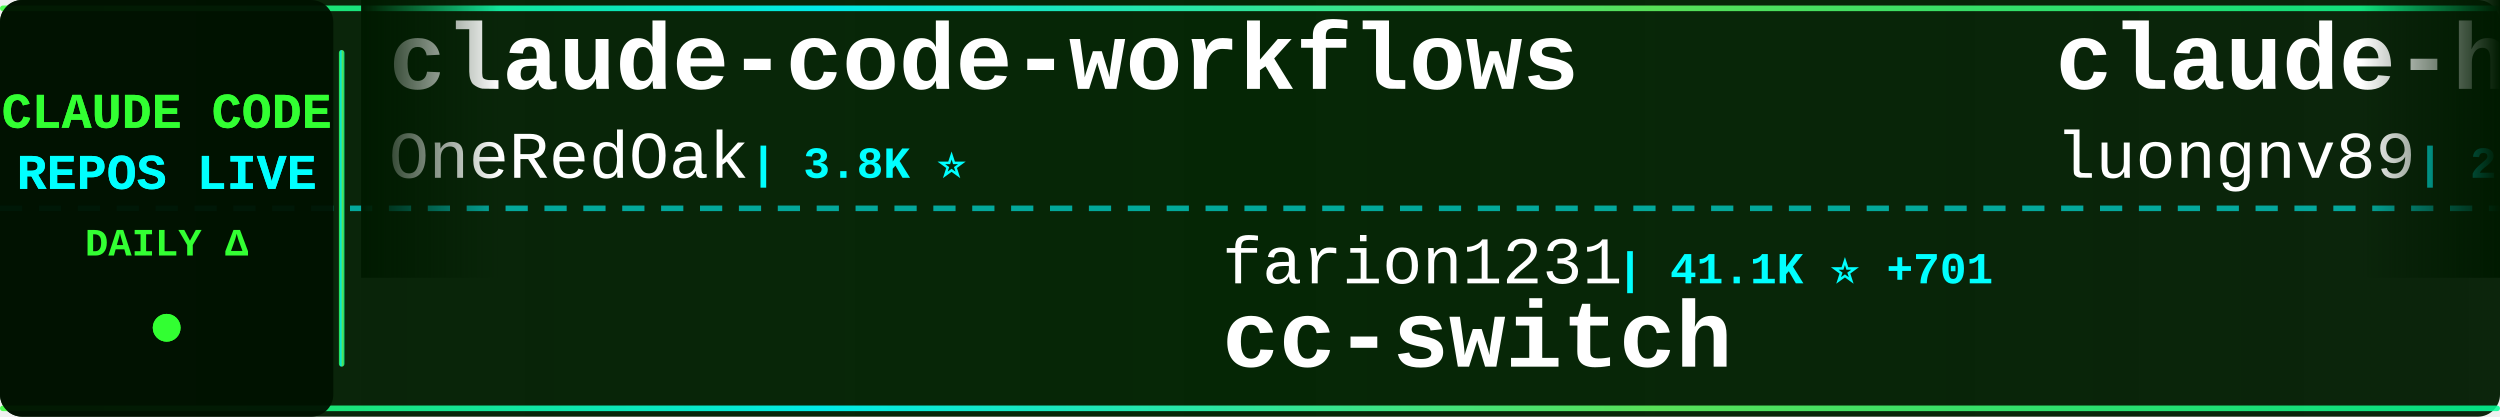
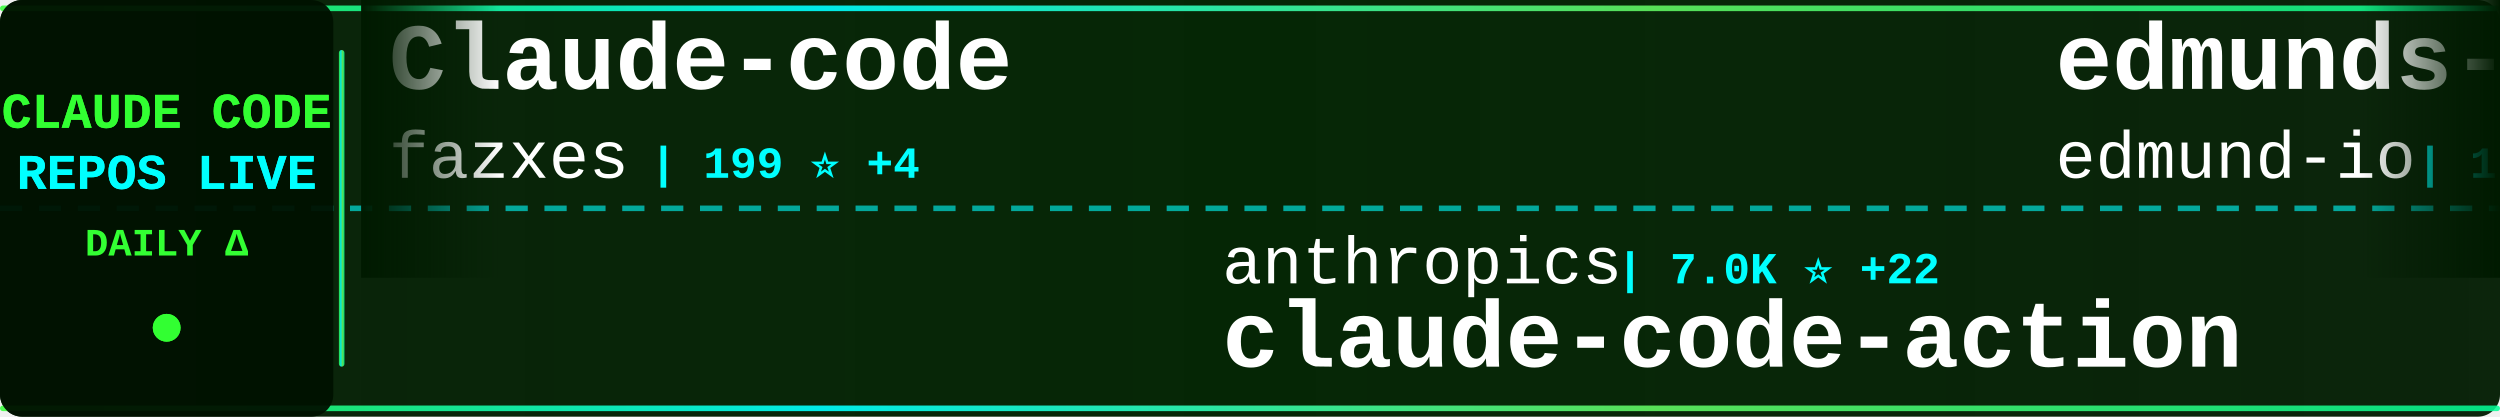
<svg xmlns="http://www.w3.org/2000/svg" width="900" height="150">
  <defs>
    <linearGradient id="tickerBg" x1="0%" y1="0%" x2="100%" y2="0%">
      <stop offset="0%" style="stop-color:#001a00;stop-opacity:0.95" />
      <stop offset="50%" style="stop-color:#002200;stop-opacity:0.98" />
      <stop offset="100%" style="stop-color:#001a00;stop-opacity:0.95" />
    </linearGradient>
    <linearGradient id="borderGrad" x1="0%" y1="0%" x2="100%" y2="0%">
      <stop offset="0%" style="stop-color:#33ff33;stop-opacity:0.85">
        <animate attributeName="stop-opacity" values="0.85;1;0.85" dur="2s" repeatCount="indefinite" />
      </stop>
      <stop offset="33%" style="stop-color:#00ffff;stop-opacity:0.9">
        <animate attributeName="stop-opacity" values="0.9;1;0.9" dur="2.2s" repeatCount="indefinite" />
      </stop>
      <stop offset="66%" style="stop-color:#66ff66;stop-opacity:0.85">
        <animate attributeName="stop-opacity" values="0.85;1;0.85" dur="1.8s" repeatCount="indefinite" />
      </stop>
      <stop offset="100%" style="stop-color:#00ff99;stop-opacity:0.85">
        <animate attributeName="stop-opacity" values="0.85;1;0.85" dur="2s" repeatCount="indefinite" />
      </stop>
    </linearGradient>
    <filter id="textGlow">
      <feGaussianBlur stdDeviation="0.1" result="coloredBlur" />
      <feMerge>
        <feMergeNode in="coloredBlur" />
        <feMergeNode in="SourceGraphic" />
      </feMerge>
    </filter>
    <filter id="metricGlow">
      <feGaussianBlur stdDeviation="0.2" result="coloredBlur" />
      <feMerge>
        <feMergeNode in="coloredBlur" />
        <feMergeNode in="SourceGraphic" />
      </feMerge>
    </filter>
    <linearGradient id="leftFade" x1="0%" y1="0%" x2="100%" y2="0%">
      <stop offset="0%" style="stop-color:#001a00;stop-opacity:1" />
      <stop offset="100%" style="stop-color:#001a00;stop-opacity:0" />
    </linearGradient>
    <linearGradient id="rightFade" x1="0%" y1="0%" x2="100%" y2="0%">
      <stop offset="0%" style="stop-color:#001a00;stop-opacity:0" />
      <stop offset="100%" style="stop-color:#001a00;stop-opacity:1" />
    </linearGradient>
  </defs>
  <rect width="900" height="150" fill="url(#tickerBg)" rx="8" />
  <rect x="0" y="2" width="900" height="2" fill="url(#borderGrad)" rx="1" />
  <rect x="0" y="146" width="900" height="2" fill="url(#borderGrad)" rx="1" />
  <line x1="0" y1="75" x2="900" y2="75" stroke="#00ffff" stroke-width="2" stroke-dasharray="8 6" opacity="0.6" />
  <rect x="0" y="0" width="120" height="150" fill="#001100" opacity="0.95" rx="8" />
  <text x="60" y="46" font-family="'Courier New', monospace" font-size="18" font-weight="bold" fill="#33ff33" text-anchor="middle" filter="url(#textGlow)">
    CLAUDE CODE
  </text>
  <text x="60" y="68" font-family="'Courier New', monospace" font-size="18" font-weight="bold" fill="#00ffff" text-anchor="middle" filter="url(#textGlow)">
    REPOS LIVE
  </text>
  <text x="60" y="92" font-family="'Courier New', monospace" font-size="14" font-weight="bold" fill="#33ff33" text-anchor="middle">
    DAILY Δ
  </text>
  <circle cx="60" cy="118" r="5" fill="#33ff33" filter="url(#metricGlow)">
    <animate attributeName="r" values="4;6;4" dur="1.5s" repeatCount="indefinite" />
    <animate attributeName="opacity" values="0.6;1;0.6" dur="1.5s" repeatCount="indefinite" />
  </circle>
  <rect x="122" y="18" width="2" height="114" fill="url(#borderGrad)" rx="1" />
  <clipPath id="tickerClip">
    <rect x="130" y="0" width="770" height="150" />
  </clipPath>
  <g clip-path="url(#tickerClip)">
    <g id="tickerItems">
      <animateTransform attributeName="transform" attributeType="XML" type="translate" from="0 0" to="-3000 0" dur="54s" repeatCount="indefinite" />
      <g transform="translate(0, 0)">
-         <text x="140" y="32" font-family="'Courier New', monospace" font-size="34" font-weight="bold" fill="#ffffff">claude-code-workflows</text>
-         <text x="140" y="64" font-family="'Courier New', monospace" font-size="24" font-weight="normal" fill="#ffffff" opacity="1.0">OneRedOak</text>
-         <text x="270" y="64" font-family="'Courier New', monospace" font-size="16" font-weight="bold" fill="#00ffff"> | 3.8K ⭐</text>
+         <text x="140" y="32" font-family="'Courier New', monospace" font-size="34" font-weight="bold" fill="#ffffff">Claude-code</text>
+         <text x="140" y="64" font-family="'Courier New', monospace" font-size="24" font-weight="normal" fill="#ffffff" opacity="1.0">fazxes</text>
+         <text x="234" y="64" font-family="'Courier New', monospace" font-size="16" font-weight="bold" fill="#00ffff"> | 199 ⭐ +4</text>
      </g>
      <g transform="translate(300, 0)">
-         <text x="140" y="102" font-family="'Courier New', monospace" font-size="24" font-weight="normal" fill="#ffffff" opacity="1.0">farion1231</text>
-         <text x="282" y="102" font-family="'Courier New', monospace" font-size="16" font-weight="bold" fill="#00ffff"> | 41.1K ⭐ +701</text>
-         <text x="140" y="132" font-family="'Courier New', monospace" font-size="34" font-weight="bold" fill="#ffffff">cc-switch</text>
+         <text x="140" y="102" font-family="'Courier New', monospace" font-size="24" font-weight="normal" fill="#ffffff" opacity="1.0">anthropics</text>
+         <text x="282" y="102" font-family="'Courier New', monospace" font-size="16" font-weight="bold" fill="#00ffff"> | 7.0K ⭐ +22</text>
+         <text x="140" y="132" font-family="'Courier New', monospace" font-size="34" font-weight="bold" fill="#ffffff">claude-code-action</text>
      </g>
      <g transform="translate(600, 0)">
-         <text x="140" y="32" font-family="'Courier New', monospace" font-size="34" font-weight="bold" fill="#ffffff">claude-howto</text>
-         <text x="140" y="64" font-family="'Courier New', monospace" font-size="24" font-weight="normal" fill="#ffffff" opacity="1.0">luongnv89</text>
-         <text x="270" y="64" font-family="'Courier New', monospace" font-size="16" font-weight="bold" fill="#00ffff"> | 23.2K ⭐ +910</text>
+         <text x="140" y="32" font-family="'Courier New', monospace" font-size="34" font-weight="bold" fill="#ffffff">edmunds-claude-code</text>
+         <text x="140" y="64" font-family="'Courier New', monospace" font-size="24" font-weight="normal" fill="#ffffff" opacity="1.0">edmund-io</text>
+         <text x="270" y="64" font-family="'Courier New', monospace" font-size="16" font-weight="bold" fill="#00ffff"> | 1.4K ⭐ +2</text>
      </g>
      <g transform="translate(900, 0)">
-         <text x="140" y="102" font-family="'Courier New', monospace" font-size="24" font-weight="normal" fill="#ffffff" opacity="1.0">lorryjovens-hub</text>
-         <text x="342" y="102" font-family="'Courier New', monospace" font-size="16" font-weight="bold" fill="#00ffff"> | 1.2K ⭐ +36</text>
-         <text x="140" y="132" font-family="'Courier New', monospace" font-size="34" font-weight="bold" fill="#ffffff">claude-code-rust</text>
+         <text x="140" y="102" font-family="'Courier New', monospace" font-size="24" font-weight="normal" fill="#ffffff" opacity="1.0">frankbria</text>
+         <text x="270" y="102" font-family="'Courier New', monospace" font-size="16" font-weight="bold" fill="#00ffff"> | 8.5K ⭐ +17</text>
+         <text x="140" y="132" font-family="'Courier New', monospace" font-size="34" font-weight="bold" fill="#ffffff">ralph-claude-code</text>
      </g>
      <g transform="translate(1200, 0)">
-         <text x="140" y="32" font-family="'Courier New', monospace" font-size="34" font-weight="bold" fill="#ffffff">claude-code-ultimate-gui...</text>
-         <text x="140" y="64" font-family="'Courier New', monospace" font-size="24" font-weight="normal" fill="#ffffff" opacity="1.0">FlorianBruniaux</text>
-         <text x="342" y="64" font-family="'Courier New', monospace" font-size="16" font-weight="bold" fill="#00ffff"> | 3.1K ⭐ +41</text>
+         <text x="140" y="32" font-family="'Courier New', monospace" font-size="34" font-weight="bold" fill="#ffffff">claude-code-templates</text>
+         <text x="140" y="64" font-family="'Courier New', monospace" font-size="24" font-weight="normal" fill="#ffffff" opacity="1.0">davila7</text>
+         <text x="246" y="64" font-family="'Courier New', monospace" font-size="16" font-weight="bold" fill="#00ffff"> | 24.3K ⭐ +55</text>
      </g>
      <g transform="translate(1500, 0)">
-         <text x="140" y="102" font-family="'Courier New', monospace" font-size="24" font-weight="normal" fill="#ffffff" opacity="1.0">Alishahryar1</text>
-         <text x="306" y="102" font-family="'Courier New', monospace" font-size="16" font-weight="bold" fill="#00ffff"> | 1.8K ⭐ +27</text>
-         <text x="140" y="132" font-family="'Courier New', monospace" font-size="34" font-weight="bold" fill="#ffffff">free-claude-code</text>
+         <text x="140" y="102" font-family="'Courier New', monospace" font-size="24" font-weight="normal" fill="#ffffff" opacity="1.0">AprilNEA</text>
+         <text x="258" y="102" font-family="'Courier New', monospace" font-size="16" font-weight="bold" fill="#00ffff"> | 369 ⭐ +4</text>
+         <text x="140" y="132" font-family="'Courier New', monospace" font-size="34" font-weight="bold" fill="#ffffff">claude-code-source</text>
      </g>
      <g transform="translate(1800, 0)">
-         <text x="140" y="32" font-family="'Courier New', monospace" font-size="34" font-weight="bold" fill="#ffffff">claude-plugins-official</text>
-         <text x="140" y="64" font-family="'Courier New', monospace" font-size="24" font-weight="normal" fill="#ffffff" opacity="1.0">anthropics</text>
-         <text x="282" y="64" font-family="'Courier New', monospace" font-size="16" font-weight="bold" fill="#00ffff"> | 16.4K ⭐ +104</text>
+         <text x="140" y="32" font-family="'Courier New', monospace" font-size="34" font-weight="bold" fill="#ffffff">how-claude-code-works</text>
+         <text x="140" y="64" font-family="'Courier New', monospace" font-size="24" font-weight="normal" fill="#ffffff" opacity="1.0">Windy3f3f3f3f</text>
+         <text x="318" y="64" font-family="'Courier New', monospace" font-size="16" font-weight="bold" fill="#00ffff"> | 1.6K ⭐ +40</text>
      </g>
      <g transform="translate(2100, 0)">
-         <text x="140" y="102" font-family="'Courier New', monospace" font-size="24" font-weight="normal" fill="#ffffff" opacity="1.0">Kuberwastaken</text>
-         <text x="318" y="102" font-family="'Courier New', monospace" font-size="16" font-weight="bold" fill="#00ffff"> | 8.8K ⭐ +119</text>
-         <text x="140" y="132" font-family="'Courier New', monospace" font-size="34" font-weight="bold" fill="#ffffff">claurst</text>
+         <text x="140" y="102" font-family="'Courier New', monospace" font-size="24" font-weight="normal" fill="#ffffff" opacity="1.0">shanraisshan</text>
+         <text x="306" y="102" font-family="'Courier New', monospace" font-size="16" font-weight="bold" fill="#00ffff"> | 33.1K ⭐ +261</text>
+         <text x="140" y="132" font-family="'Courier New', monospace" font-size="34" font-weight="bold" fill="#ffffff">claude-code-best-practic...</text>
      </g>
      <g transform="translate(2400, 0)">
-         <text x="140" y="32" font-family="'Courier New', monospace" font-size="34" font-weight="bold" fill="#ffffff">claude-code-my-workflow</text>
-         <text x="140" y="64" font-family="'Courier New', monospace" font-size="24" font-weight="normal" fill="#ffffff" opacity="1.0">pedrohcgs</text>
-         <text x="270" y="64" font-family="'Courier New', monospace" font-size="16" font-weight="bold" fill="#00ffff"> | 865 ⭐ +11</text>
+         <text x="140" y="32" font-family="'Courier New', monospace" font-size="34" font-weight="bold" fill="#ffffff">claude-code-hub</text>
+         <text x="140" y="64" font-family="'Courier New', monospace" font-size="24" font-weight="normal" fill="#ffffff" opacity="1.0">ding113</text>
+         <text x="246" y="64" font-family="'Courier New', monospace" font-size="16" font-weight="bold" fill="#00ffff"> | 2.3K ⭐ +16</text>
      </g>
      <g transform="translate(2700, 0)">
-         <text x="140" y="102" font-family="'Courier New', monospace" font-size="24" font-weight="normal" fill="#ffffff" opacity="1.0">edmund-io</text>
-         <text x="270" y="102" font-family="'Courier New', monospace" font-size="16" font-weight="bold" fill="#00ffff"> | 1.4K ⭐ +2</text>
-         <text x="140" y="132" font-family="'Courier New', monospace" font-size="34" font-weight="bold" fill="#ffffff">edmunds-claude-code</text>
+         <text x="140" y="102" font-family="'Courier New', monospace" font-size="24" font-weight="normal" fill="#ffffff" opacity="1.0">Donchitos</text>
+         <text x="270" y="102" font-family="'Courier New', monospace" font-size="16" font-weight="bold" fill="#00ffff"> | 8.4K ⭐ +85</text>
+         <text x="140" y="132" font-family="'Courier New', monospace" font-size="34" font-weight="bold" fill="#ffffff">Claude-Code-Game-Studios</text>
      </g>
      <g transform="translate(3000, 0)">
-         <text x="140" y="32" font-family="'Courier New', monospace" font-size="34" font-weight="bold" fill="#ffffff">claude-code-workflows</text>
-         <text x="140" y="64" font-family="'Courier New', monospace" font-size="24" font-weight="normal" fill="#ffffff" opacity="1.0">OneRedOak</text>
-         <text x="270" y="64" font-family="'Courier New', monospace" font-size="16" font-weight="bold" fill="#00ffff"> | 3.8K ⭐</text>
+         <text x="140" y="32" font-family="'Courier New', monospace" font-size="34" font-weight="bold" fill="#ffffff">Claude-code</text>
+         <text x="140" y="64" font-family="'Courier New', monospace" font-size="24" font-weight="normal" fill="#ffffff" opacity="1.0">fazxes</text>
+         <text x="234" y="64" font-family="'Courier New', monospace" font-size="16" font-weight="bold" fill="#00ffff"> | 199 ⭐ +4</text>
      </g>
      <g transform="translate(3300, 0)">
-         <text x="140" y="102" font-family="'Courier New', monospace" font-size="24" font-weight="normal" fill="#ffffff" opacity="1.0">farion1231</text>
-         <text x="282" y="102" font-family="'Courier New', monospace" font-size="16" font-weight="bold" fill="#00ffff"> | 41.1K ⭐ +701</text>
-         <text x="140" y="132" font-family="'Courier New', monospace" font-size="34" font-weight="bold" fill="#ffffff">cc-switch</text>
+         <text x="140" y="102" font-family="'Courier New', monospace" font-size="24" font-weight="normal" fill="#ffffff" opacity="1.0">anthropics</text>
+         <text x="282" y="102" font-family="'Courier New', monospace" font-size="16" font-weight="bold" fill="#00ffff"> | 7.0K ⭐ +22</text>
+         <text x="140" y="132" font-family="'Courier New', monospace" font-size="34" font-weight="bold" fill="#ffffff">claude-code-action</text>
      </g>
      <g transform="translate(3600, 0)">
-         <text x="140" y="32" font-family="'Courier New', monospace" font-size="34" font-weight="bold" fill="#ffffff">claude-howto</text>
-         <text x="140" y="64" font-family="'Courier New', monospace" font-size="24" font-weight="normal" fill="#ffffff" opacity="1.0">luongnv89</text>
-         <text x="270" y="64" font-family="'Courier New', monospace" font-size="16" font-weight="bold" fill="#00ffff"> | 23.2K ⭐ +910</text>
+         <text x="140" y="32" font-family="'Courier New', monospace" font-size="34" font-weight="bold" fill="#ffffff">edmunds-claude-code</text>
+         <text x="140" y="64" font-family="'Courier New', monospace" font-size="24" font-weight="normal" fill="#ffffff" opacity="1.0">edmund-io</text>
+         <text x="270" y="64" font-family="'Courier New', monospace" font-size="16" font-weight="bold" fill="#00ffff"> | 1.4K ⭐ +2</text>
      </g>
      <g transform="translate(3900, 0)">
-         <text x="140" y="102" font-family="'Courier New', monospace" font-size="24" font-weight="normal" fill="#ffffff" opacity="1.0">lorryjovens-hub</text>
-         <text x="342" y="102" font-family="'Courier New', monospace" font-size="16" font-weight="bold" fill="#00ffff"> | 1.2K ⭐ +36</text>
-         <text x="140" y="132" font-family="'Courier New', monospace" font-size="34" font-weight="bold" fill="#ffffff">claude-code-rust</text>
+         <text x="140" y="102" font-family="'Courier New', monospace" font-size="24" font-weight="normal" fill="#ffffff" opacity="1.0">frankbria</text>
+         <text x="270" y="102" font-family="'Courier New', monospace" font-size="16" font-weight="bold" fill="#00ffff"> | 8.5K ⭐ +17</text>
+         <text x="140" y="132" font-family="'Courier New', monospace" font-size="34" font-weight="bold" fill="#ffffff">ralph-claude-code</text>
      </g>
    </g>
  </g>
  <rect x="130" y="0" width="50" height="100" fill="url(#leftFade)" />
  <rect x="850" y="0" width="50" height="100" fill="url(#rightFade)" />
</svg>
